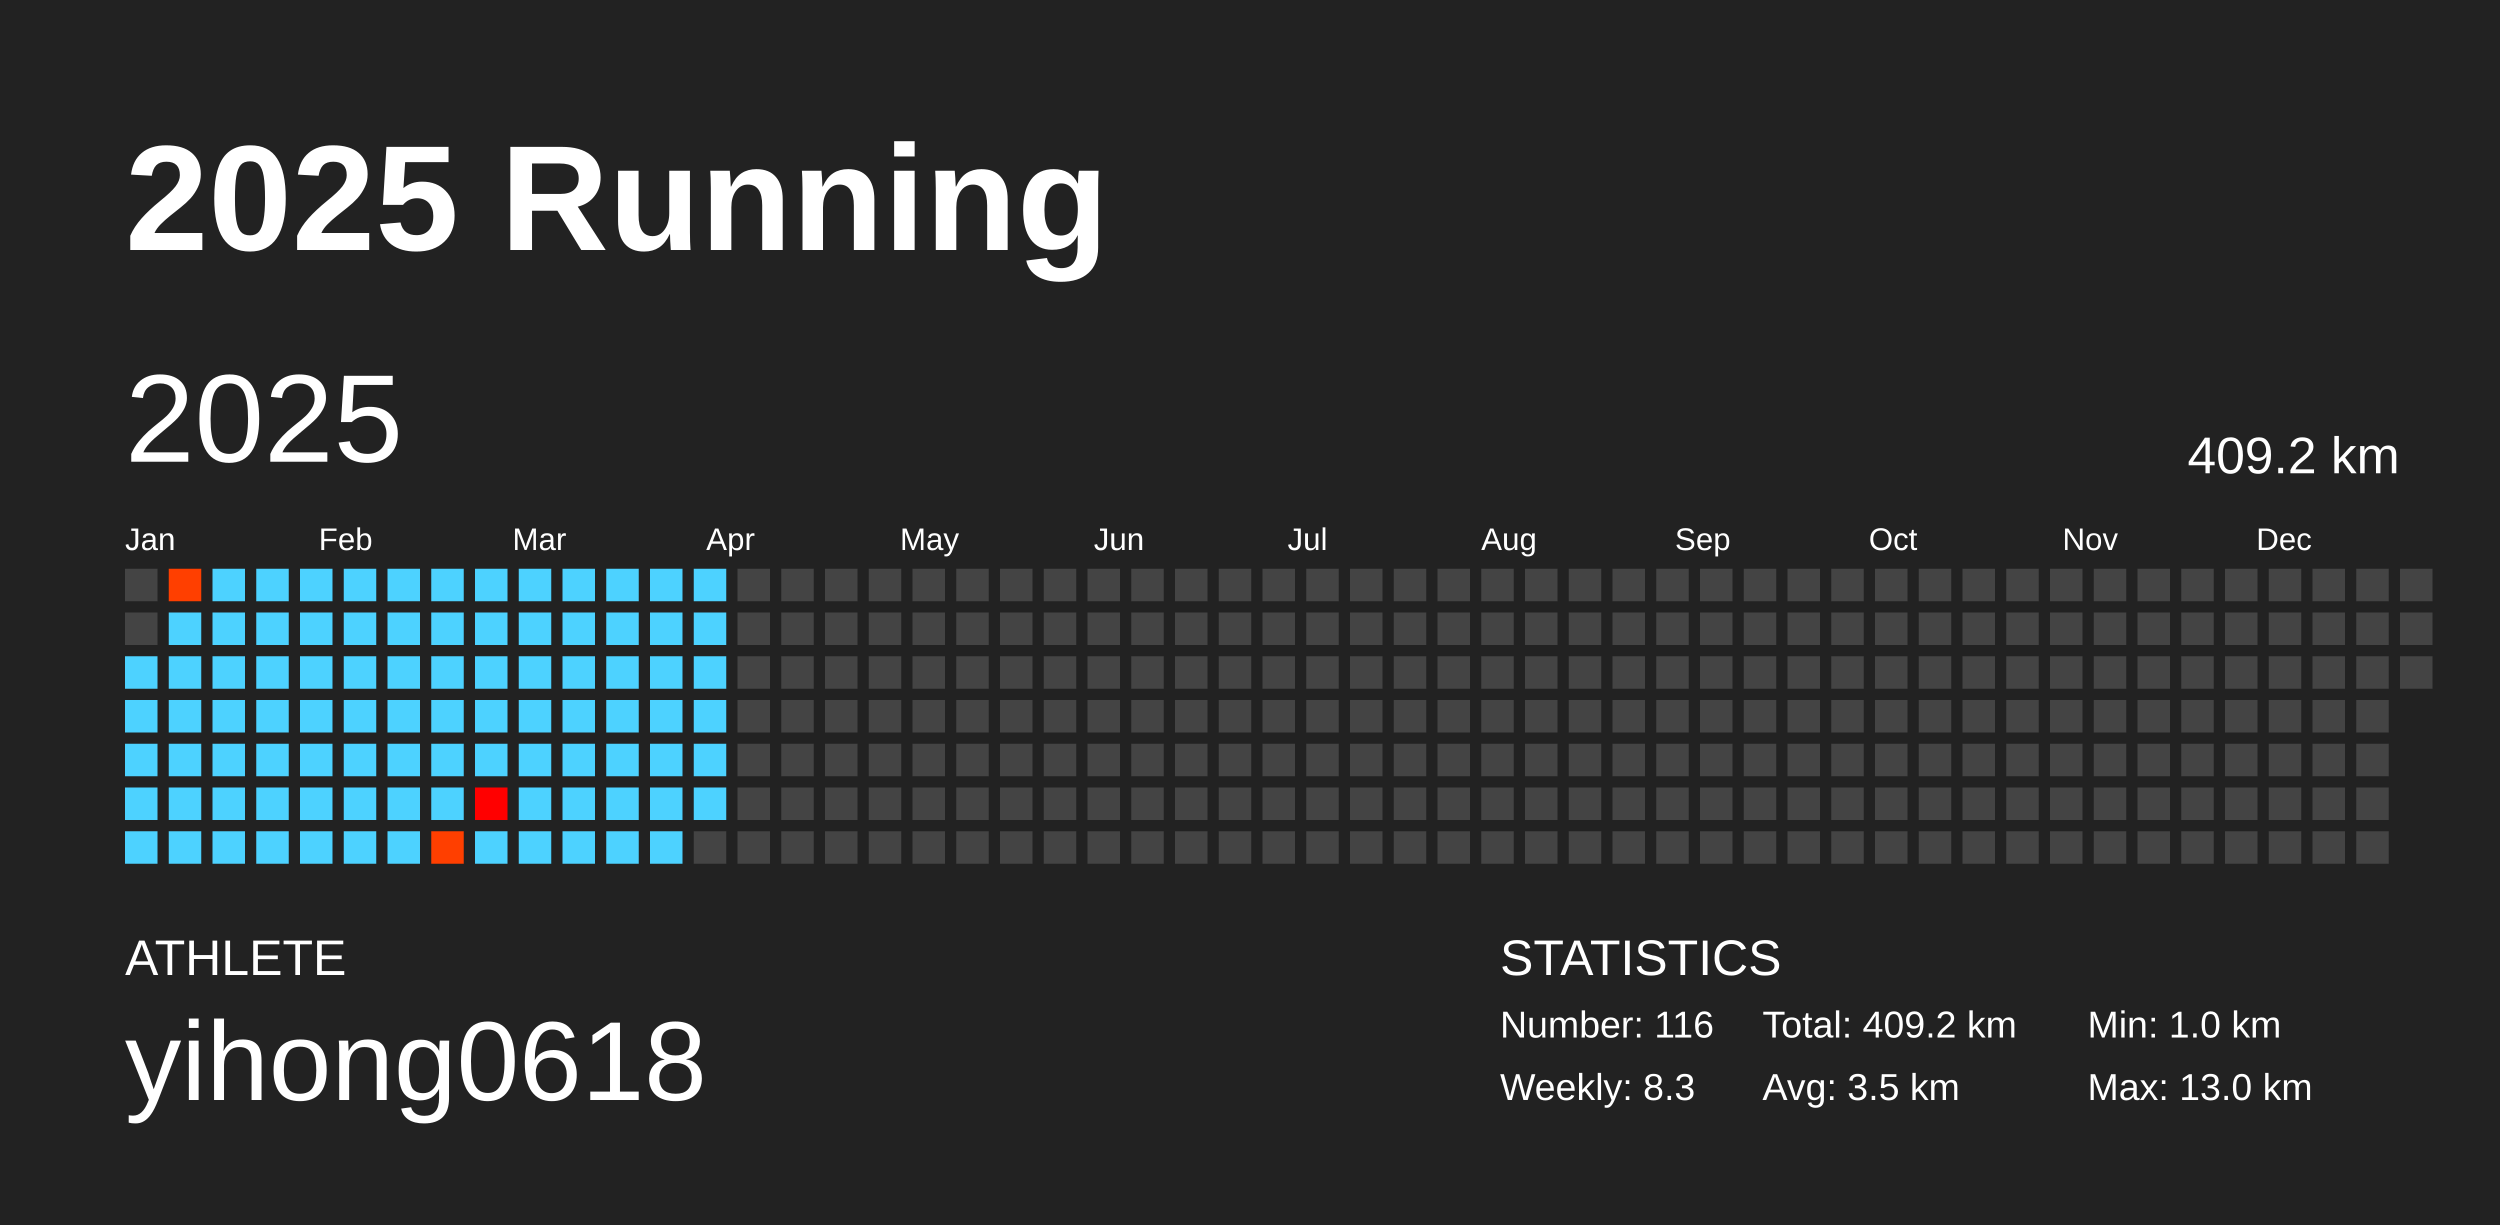
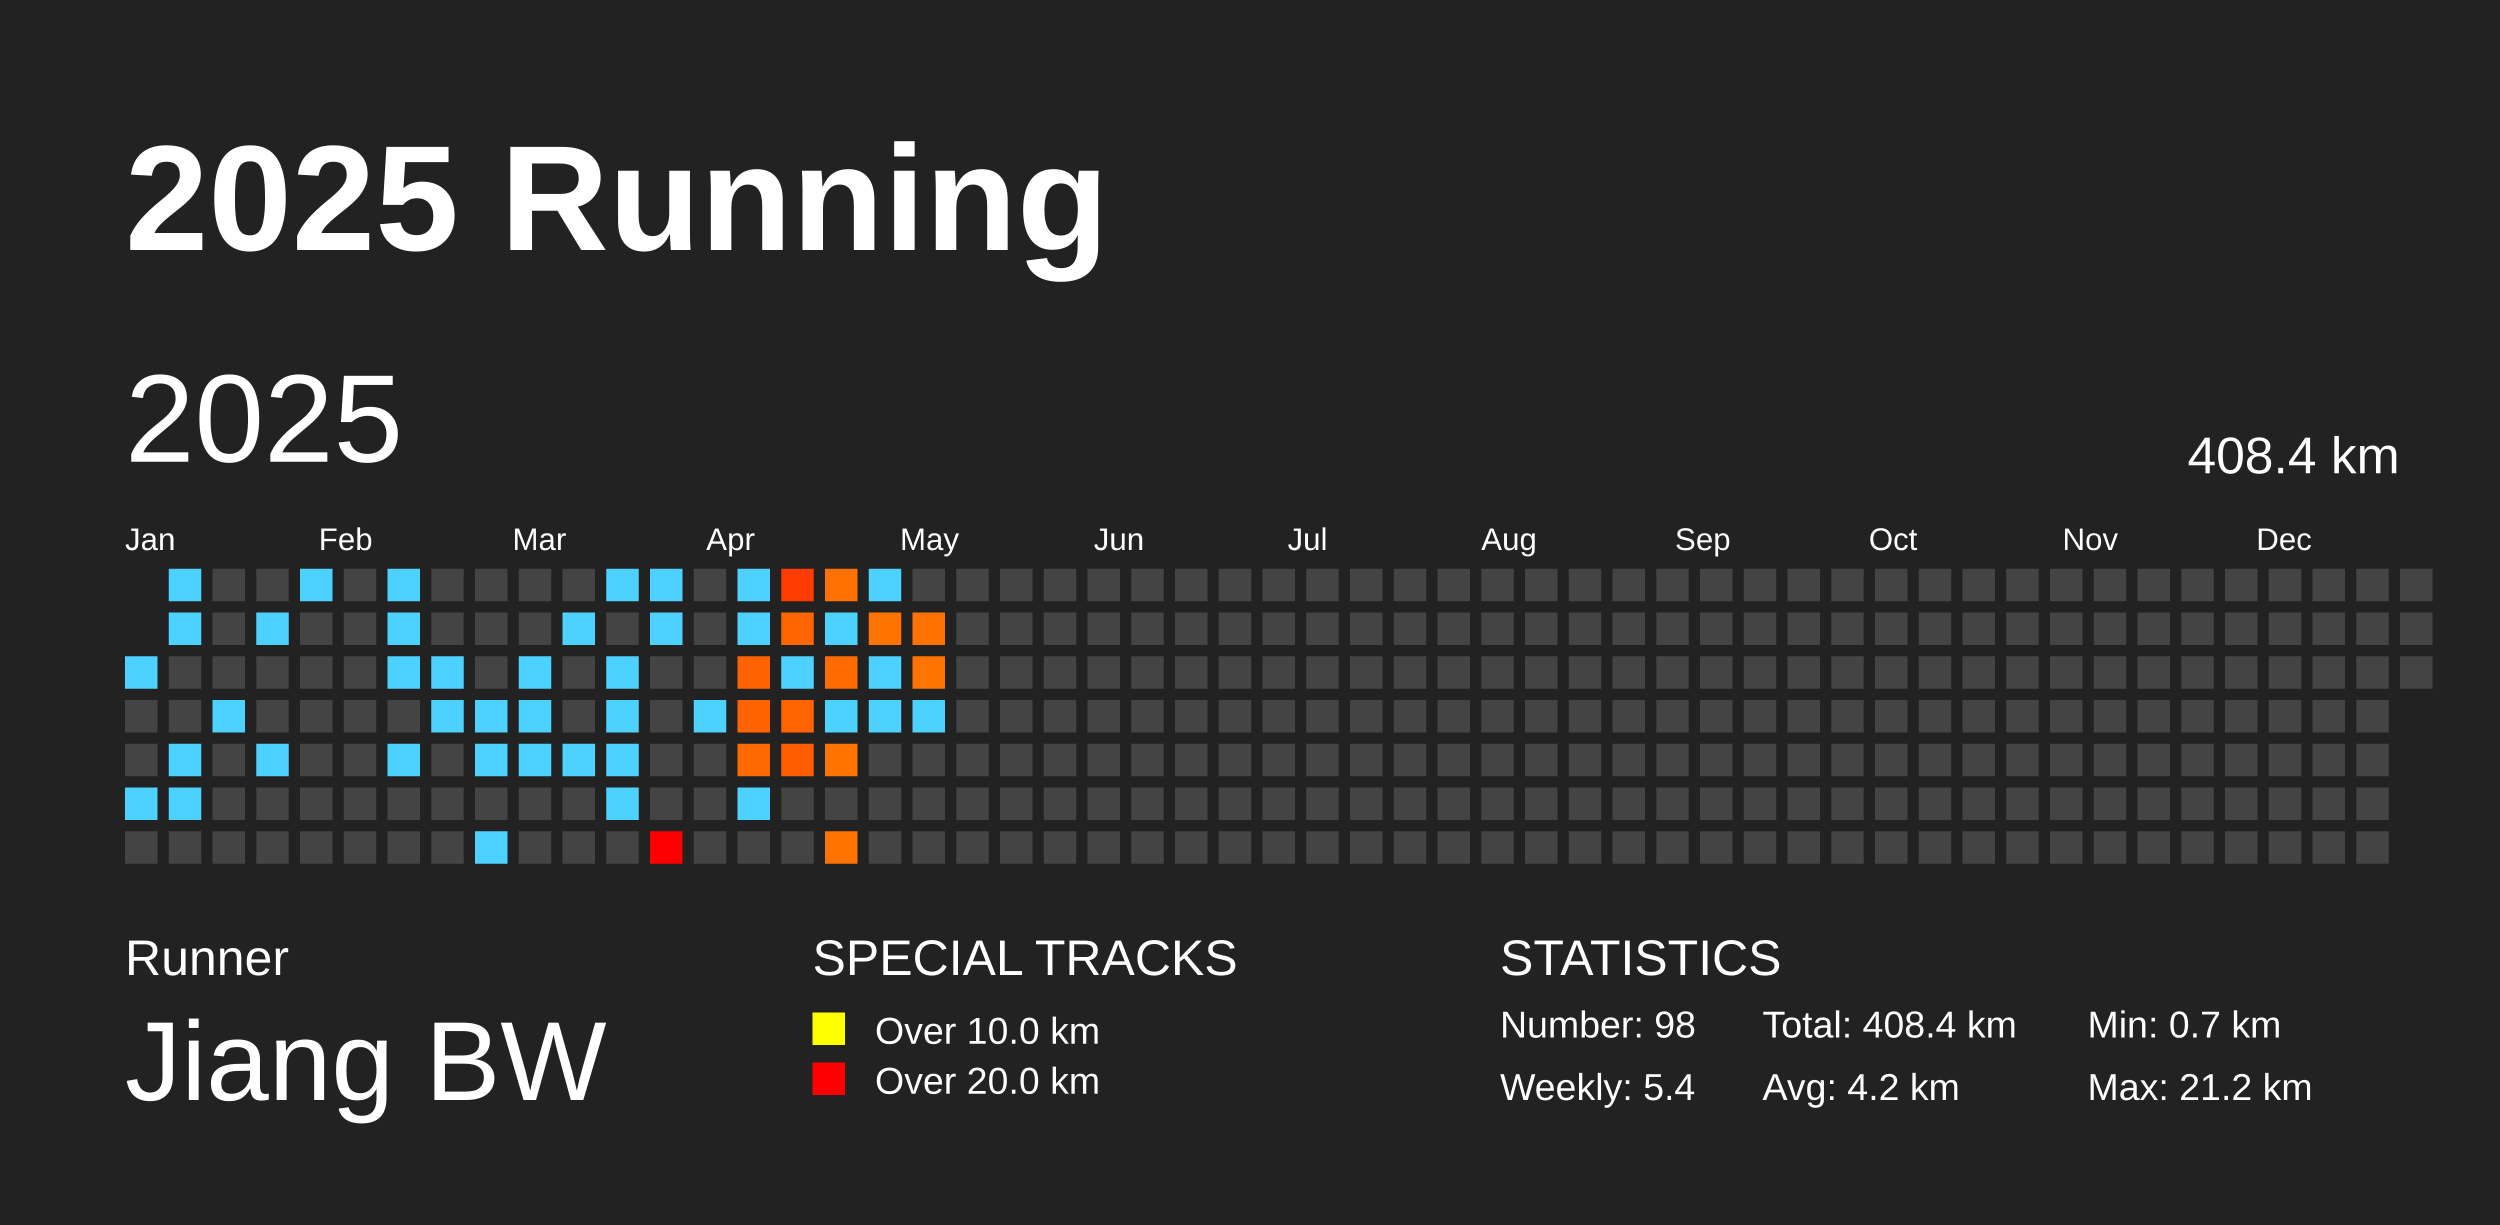
<svg xmlns="http://www.w3.org/2000/svg" baseProfile="full" height="98mm" version="1.1" viewBox="0,0,200,98" width="200mm">
  <defs />
  <rect fill="#222222" height="98" width="200" x="0" y="0" />
  <text fill="#FFFFFF" style="font-size:12px; font-family:Arial; font-weight:bold;" x="10" y="20">2025 Running</text>
-   <text fill="#FFFFFF" style="font-size:4px; font-family:Arial" x="10" y="78">ATHLETE</text>
-   <text fill="#FFFFFF" style="font-size:9px; font-family:Arial" x="10" y="88">yihong0618</text>
+   <text fill="#FFFFFF" style="font-size:4px; font-family:Arial" x="10" y="78">Runner</text>
+   <text fill="#FFFFFF" style="font-size:9px; font-family:Arial" x="10" y="88">Jiang BW</text>
+   <text fill="#FFFFFF" style="font-size:4px; font-family:Arial" x="65" y="78">SPECIAL TRACKS</text>
+   <rect fill="yellow" height="2.6" width="2.6" x="65" y="81" />
+   <text fill="#FFFFFF" style="font-size:3px; font-family:Arial" x="70" y="83.5">Over 10.0 km</text>
+   <rect fill="red" height="2.6" width="2.6" x="65" y="85" />
+   <text fill="#FFFFFF" style="font-size:3px; font-family:Arial" x="70" y="87.5">Over 20.0 km</text>
  <text fill="#FFFFFF" style="font-size:4px; font-family:Arial" x="120" y="78">STATISTICS</text>
-   <text fill="#FFFFFF" style="font-size:3px; font-family:Arial" x="120" y="83">Number: 116</text>
-   <text fill="#FFFFFF" style="font-size:3px; font-family:Arial" x="120" y="88">Weekly: 8.3</text>
-   <text fill="#FFFFFF" style="font-size:3px; font-family:Arial" x="141" y="83">Total: 409.2 km</text>
-   <text fill="#FFFFFF" style="font-size:3px; font-family:Arial" x="141" y="88">Avg: 3.5 km</text>
-   <text fill="#FFFFFF" style="font-size:3px; font-family:Arial" x="167" y="83">Min: 1.0 km</text>
-   <text fill="#FFFFFF" style="font-size:3px; font-family:Arial" x="167" y="88">Max: 13.0 km</text>
+   <text fill="#FFFFFF" style="font-size:3px; font-family:Arial" x="120" y="83">Number: 98</text>
+   <text fill="#FFFFFF" style="font-size:3px; font-family:Arial" x="120" y="88">Weekly: 5.4</text>
+   <text fill="#FFFFFF" style="font-size:3px; font-family:Arial" x="141" y="83">Total: 408.4 km</text>
+   <text fill="#FFFFFF" style="font-size:3px; font-family:Arial" x="141" y="88">Avg: 4.2 km</text>
+   <text fill="#FFFFFF" style="font-size:3px; font-family:Arial" x="167" y="83">Min: 0.7 km</text>
+   <text fill="#FFFFFF" style="font-size:3px; font-family:Arial" x="167" y="88">Max: 21.2 km</text>
  <text dominant-baseline="hanging" fill="#FFFFFF" style="font-size:10.0px; font-family:Arial;" x="10" y="30">2025</text>
-   <text dominant-baseline="hanging" fill="#FFFFFF" style="font-size:4.125px; font-family:Arial;" x="175" y="35">409.2 km</text>
+   <text dominant-baseline="hanging" fill="#FFFFFF" style="font-size:4.125px; font-family:Arial;" x="175" y="35">408.4 km</text>
  <text fill="#FFFFFF" style="font-size:2.5px; font-family:Arial" x="10.0" y="44">Jan</text>
  <text fill="#FFFFFF" style="font-size:2.5px; font-family:Arial" x="25.5" y="44">Feb</text>
  <text fill="#FFFFFF" style="font-size:2.5px; font-family:Arial" x="41.0" y="44">Mar</text>
  <text fill="#FFFFFF" style="font-size:2.5px; font-family:Arial" x="56.5" y="44">Apr</text>
  <text fill="#FFFFFF" style="font-size:2.5px; font-family:Arial" x="72.0" y="44">May</text>
  <text fill="#FFFFFF" style="font-size:2.5px; font-family:Arial" x="87.5" y="44">Jun</text>
  <text fill="#FFFFFF" style="font-size:2.5px; font-family:Arial" x="103.0" y="44">Jul</text>
  <text fill="#FFFFFF" style="font-size:2.5px; font-family:Arial" x="118.5" y="44">Aug</text>
  <text fill="#FFFFFF" style="font-size:2.5px; font-family:Arial" x="134.0" y="44">Sep</text>
  <text fill="#FFFFFF" style="font-size:2.5px; font-family:Arial" x="149.5" y="44">Oct</text>
  <text fill="#FFFFFF" style="font-size:2.5px; font-family:Arial" x="165.0" y="44">Nov</text>
  <text fill="#FFFFFF" style="font-size:2.5px; font-family:Arial" x="180.5" y="44">Dec</text>
-   <rect fill="#444444" height="2.6" width="2.6" x="10.0" y="45.5" />
-   <rect fill="#444444" height="2.6" width="2.6" x="10.0" y="49.0" />
  <rect fill="#4dd2ff" height="2.6" width="2.6" x="10.0" y="52.5" />
-   <rect fill="#4dd2ff" height="2.6" width="2.6" x="10.0" y="56.0" />
-   <rect fill="#4dd2ff" height="2.6" width="2.6" x="10.0" y="59.5" />
+   <rect fill="#444444" height="2.6" width="2.6" x="10.0" y="56.0" />
+   <rect fill="#444444" height="2.6" width="2.6" x="10.0" y="59.5" />
  <rect fill="#4dd2ff" height="2.6" width="2.6" x="10.0" y="63.0" />
-   <rect fill="#4dd2ff" height="2.6" width="2.6" x="10.0" y="66.5" />
-   <rect fill="#ff3f00" height="2.6" width="2.6" x="13.5" y="45.5" />
+   <rect fill="#444444" height="2.6" width="2.6" x="10.0" y="66.5" />
+   <rect fill="#4dd2ff" height="2.6" width="2.6" x="13.5" y="45.5" />
  <rect fill="#4dd2ff" height="2.6" width="2.6" x="13.5" y="49.0" />
-   <rect fill="#4dd2ff" height="2.6" width="2.6" x="13.5" y="52.5" />
-   <rect fill="#4dd2ff" height="2.6" width="2.6" x="13.5" y="56.0" />
+   <rect fill="#444444" height="2.6" width="2.6" x="13.5" y="52.5" />
+   <rect fill="#444444" height="2.6" width="2.6" x="13.5" y="56.0" />
  <rect fill="#4dd2ff" height="2.6" width="2.6" x="13.5" y="59.5" />
  <rect fill="#4dd2ff" height="2.6" width="2.6" x="13.5" y="63.0" />
-   <rect fill="#4dd2ff" height="2.6" width="2.6" x="13.5" y="66.5" />
-   <rect fill="#4dd2ff" height="2.6" width="2.6" x="17.0" y="45.5" />
-   <rect fill="#4dd2ff" height="2.6" width="2.6" x="17.0" y="49.0" />
-   <rect fill="#4dd2ff" height="2.6" width="2.6" x="17.0" y="52.5" />
+   <rect fill="#444444" height="2.6" width="2.6" x="13.5" y="66.5" />
+   <rect fill="#444444" height="2.6" width="2.6" x="17.0" y="45.5" />
+   <rect fill="#444444" height="2.6" width="2.6" x="17.0" y="49.0" />
+   <rect fill="#444444" height="2.6" width="2.6" x="17.0" y="52.5" />
  <rect fill="#4dd2ff" height="2.6" width="2.6" x="17.0" y="56.0" />
-   <rect fill="#4dd2ff" height="2.6" width="2.6" x="17.0" y="59.5" />
-   <rect fill="#4dd2ff" height="2.6" width="2.6" x="17.0" y="63.0" />
-   <rect fill="#4dd2ff" height="2.6" width="2.6" x="17.0" y="66.5" />
-   <rect fill="#4dd2ff" height="2.6" width="2.6" x="20.5" y="45.5" />
+   <rect fill="#444444" height="2.6" width="2.6" x="17.0" y="59.5" />
+   <rect fill="#444444" height="2.6" width="2.6" x="17.0" y="63.0" />
+   <rect fill="#444444" height="2.6" width="2.6" x="17.0" y="66.5" />
+   <rect fill="#444444" height="2.6" width="2.6" x="20.5" y="45.5" />
  <rect fill="#4dd2ff" height="2.6" width="2.6" x="20.5" y="49.0" />
-   <rect fill="#4dd2ff" height="2.6" width="2.6" x="20.5" y="52.5" />
-   <rect fill="#4dd2ff" height="2.6" width="2.6" x="20.5" y="56.0" />
+   <rect fill="#444444" height="2.6" width="2.6" x="20.5" y="52.5" />
+   <rect fill="#444444" height="2.6" width="2.6" x="20.5" y="56.0" />
  <rect fill="#4dd2ff" height="2.6" width="2.6" x="20.5" y="59.5" />
-   <rect fill="#4dd2ff" height="2.6" width="2.6" x="20.5" y="63.0" />
-   <rect fill="#4dd2ff" height="2.6" width="2.6" x="20.5" y="66.5" />
+   <rect fill="#444444" height="2.6" width="2.6" x="20.5" y="63.0" />
+   <rect fill="#444444" height="2.6" width="2.6" x="20.5" y="66.5" />
  <rect fill="#4dd2ff" height="2.6" width="2.6" x="24.0" y="45.5" />
-   <rect fill="#4dd2ff" height="2.6" width="2.6" x="24.0" y="49.0" />
-   <rect fill="#4dd2ff" height="2.6" width="2.6" x="24.0" y="52.5" />
-   <rect fill="#4dd2ff" height="2.6" width="2.6" x="24.0" y="56.0" />
-   <rect fill="#4dd2ff" height="2.6" width="2.6" x="24.0" y="59.5" />
-   <rect fill="#4dd2ff" height="2.6" width="2.6" x="24.0" y="63.0" />
-   <rect fill="#4dd2ff" height="2.6" width="2.6" x="24.0" y="66.5" />
-   <rect fill="#4dd2ff" height="2.6" width="2.6" x="27.5" y="45.5" />
-   <rect fill="#4dd2ff" height="2.6" width="2.6" x="27.5" y="49.0" />
-   <rect fill="#4dd2ff" height="2.6" width="2.6" x="27.5" y="52.5" />
-   <rect fill="#4dd2ff" height="2.6" width="2.6" x="27.5" y="56.0" />
-   <rect fill="#4dd2ff" height="2.6" width="2.6" x="27.5" y="59.5" />
-   <rect fill="#4dd2ff" height="2.6" width="2.6" x="27.5" y="63.0" />
-   <rect fill="#4dd2ff" height="2.6" width="2.6" x="27.5" y="66.5" />
+   <rect fill="#444444" height="2.6" width="2.6" x="24.0" y="49.0" />
+   <rect fill="#444444" height="2.6" width="2.6" x="24.0" y="52.5" />
+   <rect fill="#444444" height="2.6" width="2.6" x="24.0" y="56.0" />
+   <rect fill="#444444" height="2.6" width="2.6" x="24.0" y="59.5" />
+   <rect fill="#444444" height="2.6" width="2.6" x="24.0" y="63.0" />
+   <rect fill="#444444" height="2.6" width="2.6" x="24.0" y="66.5" />
+   <rect fill="#444444" height="2.6" width="2.6" x="27.5" y="45.5" />
+   <rect fill="#444444" height="2.6" width="2.6" x="27.5" y="49.0" />
+   <rect fill="#444444" height="2.6" width="2.6" x="27.5" y="52.5" />
+   <rect fill="#444444" height="2.6" width="2.6" x="27.5" y="56.0" />
+   <rect fill="#444444" height="2.6" width="2.6" x="27.5" y="59.5" />
+   <rect fill="#444444" height="2.6" width="2.6" x="27.5" y="63.0" />
+   <rect fill="#444444" height="2.6" width="2.6" x="27.5" y="66.5" />
  <rect fill="#4dd2ff" height="2.6" width="2.6" x="31.0" y="45.5" />
  <rect fill="#4dd2ff" height="2.6" width="2.6" x="31.0" y="49.0" />
  <rect fill="#4dd2ff" height="2.6" width="2.6" x="31.0" y="52.5" />
-   <rect fill="#4dd2ff" height="2.6" width="2.6" x="31.0" y="56.0" />
+   <rect fill="#444444" height="2.6" width="2.6" x="31.0" y="56.0" />
  <rect fill="#4dd2ff" height="2.6" width="2.6" x="31.0" y="59.5" />
-   <rect fill="#4dd2ff" height="2.6" width="2.6" x="31.0" y="63.0" />
-   <rect fill="#4dd2ff" height="2.6" width="2.6" x="31.0" y="66.5" />
-   <rect fill="#4dd2ff" height="2.6" width="2.6" x="34.5" y="45.5" />
-   <rect fill="#4dd2ff" height="2.6" width="2.6" x="34.5" y="49.0" />
+   <rect fill="#444444" height="2.6" width="2.6" x="31.0" y="63.0" />
+   <rect fill="#444444" height="2.6" width="2.6" x="31.0" y="66.5" />
+   <rect fill="#444444" height="2.6" width="2.6" x="34.5" y="45.5" />
+   <rect fill="#444444" height="2.6" width="2.6" x="34.5" y="49.0" />
  <rect fill="#4dd2ff" height="2.6" width="2.6" x="34.5" y="52.5" />
  <rect fill="#4dd2ff" height="2.6" width="2.6" x="34.5" y="56.0" />
-   <rect fill="#4dd2ff" height="2.6" width="2.6" x="34.5" y="59.5" />
-   <rect fill="#4dd2ff" height="2.6" width="2.6" x="34.5" y="63.0" />
-   <rect fill="#ff3f00" height="2.6" width="2.6" x="34.5" y="66.5" />
-   <rect fill="#4dd2ff" height="2.6" width="2.6" x="38.0" y="45.5" />
-   <rect fill="#4dd2ff" height="2.6" width="2.6" x="38.0" y="49.0" />
-   <rect fill="#4dd2ff" height="2.6" width="2.6" x="38.0" y="52.5" />
+   <rect fill="#444444" height="2.6" width="2.6" x="34.5" y="59.5" />
+   <rect fill="#444444" height="2.6" width="2.6" x="34.5" y="63.0" />
+   <rect fill="#444444" height="2.6" width="2.6" x="34.5" y="66.5" />
+   <rect fill="#444444" height="2.6" width="2.6" x="38.0" y="45.5" />
+   <rect fill="#444444" height="2.6" width="2.6" x="38.0" y="49.0" />
+   <rect fill="#444444" height="2.6" width="2.6" x="38.0" y="52.5" />
  <rect fill="#4dd2ff" height="2.6" width="2.6" x="38.0" y="56.0" />
  <rect fill="#4dd2ff" height="2.6" width="2.6" x="38.0" y="59.5" />
-   <rect fill="#ff0000" height="2.6" width="2.6" x="38.0" y="63.0" />
+   <rect fill="#444444" height="2.6" width="2.6" x="38.0" y="63.0" />
  <rect fill="#4dd2ff" height="2.6" width="2.6" x="38.0" y="66.5" />
-   <rect fill="#4dd2ff" height="2.6" width="2.6" x="41.5" y="45.5" />
-   <rect fill="#4dd2ff" height="2.6" width="2.6" x="41.5" y="49.0" />
+   <rect fill="#444444" height="2.6" width="2.6" x="41.5" y="45.5" />
+   <rect fill="#444444" height="2.6" width="2.6" x="41.5" y="49.0" />
  <rect fill="#4dd2ff" height="2.6" width="2.6" x="41.5" y="52.5" />
  <rect fill="#4dd2ff" height="2.6" width="2.6" x="41.5" y="56.0" />
  <rect fill="#4dd2ff" height="2.6" width="2.6" x="41.5" y="59.5" />
-   <rect fill="#4dd2ff" height="2.6" width="2.6" x="41.5" y="63.0" />
-   <rect fill="#4dd2ff" height="2.6" width="2.6" x="41.5" y="66.5" />
-   <rect fill="#4dd2ff" height="2.6" width="2.6" x="45.0" y="45.5" />
+   <rect fill="#444444" height="2.6" width="2.6" x="41.5" y="63.0" />
+   <rect fill="#444444" height="2.6" width="2.6" x="41.5" y="66.5" />
+   <rect fill="#444444" height="2.6" width="2.6" x="45.0" y="45.5" />
  <rect fill="#4dd2ff" height="2.6" width="2.6" x="45.0" y="49.0" />
-   <rect fill="#4dd2ff" height="2.6" width="2.6" x="45.0" y="52.5" />
-   <rect fill="#4dd2ff" height="2.6" width="2.6" x="45.0" y="56.0" />
+   <rect fill="#444444" height="2.6" width="2.6" x="45.0" y="52.5" />
+   <rect fill="#444444" height="2.6" width="2.6" x="45.0" y="56.0" />
  <rect fill="#4dd2ff" height="2.6" width="2.6" x="45.0" y="59.5" />
-   <rect fill="#4dd2ff" height="2.6" width="2.6" x="45.0" y="63.0" />
-   <rect fill="#4dd2ff" height="2.6" width="2.6" x="45.0" y="66.5" />
+   <rect fill="#444444" height="2.6" width="2.6" x="45.0" y="63.0" />
+   <rect fill="#444444" height="2.6" width="2.6" x="45.0" y="66.5" />
  <rect fill="#4dd2ff" height="2.6" width="2.6" x="48.5" y="45.5" />
-   <rect fill="#4dd2ff" height="2.6" width="2.6" x="48.5" y="49.0" />
+   <rect fill="#444444" height="2.6" width="2.6" x="48.5" y="49.0" />
  <rect fill="#4dd2ff" height="2.6" width="2.6" x="48.5" y="52.5" />
  <rect fill="#4dd2ff" height="2.6" width="2.6" x="48.5" y="56.0" />
  <rect fill="#4dd2ff" height="2.6" width="2.6" x="48.5" y="59.5" />
  <rect fill="#4dd2ff" height="2.6" width="2.6" x="48.5" y="63.0" />
-   <rect fill="#4dd2ff" height="2.6" width="2.6" x="48.5" y="66.5" />
+   <rect fill="#444444" height="2.6" width="2.6" x="48.5" y="66.5" />
  <rect fill="#4dd2ff" height="2.6" width="2.6" x="52.0" y="45.5" />
  <rect fill="#4dd2ff" height="2.6" width="2.6" x="52.0" y="49.0" />
-   <rect fill="#4dd2ff" height="2.6" width="2.6" x="52.0" y="52.5" />
-   <rect fill="#4dd2ff" height="2.6" width="2.6" x="52.0" y="56.0" />
-   <rect fill="#4dd2ff" height="2.6" width="2.6" x="52.0" y="59.5" />
-   <rect fill="#4dd2ff" height="2.6" width="2.6" x="52.0" y="63.0" />
-   <rect fill="#4dd2ff" height="2.6" width="2.6" x="52.0" y="66.5" />
-   <rect fill="#4dd2ff" height="2.6" width="2.6" x="55.5" y="45.5" />
-   <rect fill="#4dd2ff" height="2.6" width="2.6" x="55.5" y="49.0" />
-   <rect fill="#4dd2ff" height="2.6" width="2.6" x="55.5" y="52.5" />
+   <rect fill="#444444" height="2.6" width="2.6" x="52.0" y="52.5" />
+   <rect fill="#444444" height="2.6" width="2.6" x="52.0" y="56.0" />
+   <rect fill="#444444" height="2.6" width="2.6" x="52.0" y="59.5" />
+   <rect fill="#444444" height="2.6" width="2.6" x="52.0" y="63.0" />
+   <rect fill="red" height="2.6" width="2.6" x="52.0" y="66.5" />
+   <rect fill="#444444" height="2.6" width="2.6" x="55.5" y="45.5" />
+   <rect fill="#444444" height="2.6" width="2.6" x="55.5" y="49.0" />
+   <rect fill="#444444" height="2.6" width="2.6" x="55.5" y="52.5" />
  <rect fill="#4dd2ff" height="2.6" width="2.6" x="55.5" y="56.0" />
-   <rect fill="#4dd2ff" height="2.6" width="2.6" x="55.5" y="59.5" />
-   <rect fill="#4dd2ff" height="2.6" width="2.6" x="55.5" y="63.0" />
+   <rect fill="#444444" height="2.6" width="2.6" x="55.5" y="59.5" />
+   <rect fill="#444444" height="2.6" width="2.6" x="55.5" y="63.0" />
  <rect fill="#444444" height="2.6" width="2.6" x="55.5" y="66.5" />
-   <rect fill="#444444" height="2.6" width="2.6" x="59.0" y="45.5" />
-   <rect fill="#444444" height="2.6" width="2.6" x="59.0" y="49.0" />
-   <rect fill="#444444" height="2.6" width="2.6" x="59.0" y="52.5" />
-   <rect fill="#444444" height="2.6" width="2.6" x="59.0" y="56.0" />
-   <rect fill="#444444" height="2.6" width="2.6" x="59.0" y="59.5" />
-   <rect fill="#444444" height="2.6" width="2.6" x="59.0" y="63.0" />
+   <rect fill="#4dd2ff" height="2.6" width="2.6" x="59.0" y="45.5" />
+   <rect fill="#4dd2ff" height="2.6" width="2.6" x="59.0" y="49.0" />
+   <rect fill="#ff6200" height="2.6" width="2.6" x="59.0" y="52.5" />
+   <rect fill="#ff6300" height="2.6" width="2.6" x="59.0" y="56.0" />
+   <rect fill="#ff6900" height="2.6" width="2.6" x="59.0" y="59.5" />
+   <rect fill="#4dd2ff" height="2.6" width="2.6" x="59.0" y="63.0" />
  <rect fill="#444444" height="2.6" width="2.6" x="59.0" y="66.5" />
-   <rect fill="#444444" height="2.6" width="2.6" x="62.5" y="45.5" />
-   <rect fill="#444444" height="2.6" width="2.6" x="62.5" y="49.0" />
-   <rect fill="#444444" height="2.6" width="2.6" x="62.5" y="52.5" />
-   <rect fill="#444444" height="2.6" width="2.6" x="62.5" y="56.0" />
-   <rect fill="#444444" height="2.6" width="2.6" x="62.5" y="59.5" />
+   <rect fill="#ff3b00" height="2.6" width="2.6" x="62.5" y="45.5" />
+   <rect fill="#ff6600" height="2.6" width="2.6" x="62.5" y="49.0" />
+   <rect fill="#4dd2ff" height="2.6" width="2.6" x="62.5" y="52.5" />
+   <rect fill="#ff6400" height="2.6" width="2.6" x="62.5" y="56.0" />
+   <rect fill="#ff5d00" height="2.6" width="2.6" x="62.5" y="59.5" />
  <rect fill="#444444" height="2.6" width="2.6" x="62.5" y="63.0" />
  <rect fill="#444444" height="2.6" width="2.6" x="62.5" y="66.5" />
-   <rect fill="#444444" height="2.6" width="2.6" x="66.0" y="45.5" />
-   <rect fill="#444444" height="2.6" width="2.6" x="66.0" y="49.0" />
-   <rect fill="#444444" height="2.6" width="2.6" x="66.0" y="52.5" />
-   <rect fill="#444444" height="2.6" width="2.6" x="66.0" y="56.0" />
-   <rect fill="#444444" height="2.6" width="2.6" x="66.0" y="59.5" />
+   <rect fill="#ff7100" height="2.6" width="2.6" x="66.0" y="45.5" />
+   <rect fill="#4dd2ff" height="2.6" width="2.6" x="66.0" y="49.0" />
+   <rect fill="#ff6b00" height="2.6" width="2.6" x="66.0" y="52.5" />
+   <rect fill="#4dd2ff" height="2.6" width="2.6" x="66.0" y="56.0" />
+   <rect fill="#ff7400" height="2.6" width="2.6" x="66.0" y="59.5" />
  <rect fill="#444444" height="2.6" width="2.6" x="66.0" y="63.0" />
-   <rect fill="#444444" height="2.6" width="2.6" x="66.0" y="66.5" />
-   <rect fill="#444444" height="2.6" width="2.6" x="69.5" y="45.5" />
-   <rect fill="#444444" height="2.6" width="2.6" x="69.5" y="49.0" />
-   <rect fill="#444444" height="2.6" width="2.6" x="69.5" y="52.5" />
-   <rect fill="#444444" height="2.6" width="2.6" x="69.5" y="56.0" />
+   <rect fill="#ff7300" height="2.6" width="2.6" x="66.0" y="66.5" />
+   <rect fill="#4dd2ff" height="2.6" width="2.6" x="69.5" y="45.5" />
+   <rect fill="#ff7400" height="2.6" width="2.6" x="69.5" y="49.0" />
+   <rect fill="#4dd2ff" height="2.6" width="2.6" x="69.5" y="52.5" />
+   <rect fill="#4dd2ff" height="2.6" width="2.6" x="69.5" y="56.0" />
  <rect fill="#444444" height="2.6" width="2.6" x="69.5" y="59.5" />
  <rect fill="#444444" height="2.6" width="2.6" x="69.5" y="63.0" />
  <rect fill="#444444" height="2.6" width="2.6" x="69.5" y="66.5" />
  <rect fill="#444444" height="2.6" width="2.6" x="73.0" y="45.5" />
-   <rect fill="#444444" height="2.6" width="2.6" x="73.0" y="49.0" />
-   <rect fill="#444444" height="2.6" width="2.6" x="73.0" y="52.5" />
-   <rect fill="#444444" height="2.6" width="2.6" x="73.0" y="56.0" />
+   <rect fill="#ff7200" height="2.6" width="2.6" x="73.0" y="49.0" />
+   <rect fill="#ff7300" height="2.6" width="2.6" x="73.0" y="52.5" />
+   <rect fill="#4dd2ff" height="2.6" width="2.6" x="73.0" y="56.0" />
  <rect fill="#444444" height="2.6" width="2.6" x="73.0" y="59.5" />
  <rect fill="#444444" height="2.6" width="2.6" x="73.0" y="63.0" />
  <rect fill="#444444" height="2.6" width="2.6" x="73.0" y="66.5" />
  <rect fill="#444444" height="2.6" width="2.6" x="76.5" y="45.5" />
  <rect fill="#444444" height="2.6" width="2.6" x="76.5" y="49.0" />
  <rect fill="#444444" height="2.6" width="2.6" x="76.5" y="52.5" />
  <rect fill="#444444" height="2.6" width="2.6" x="76.5" y="56.0" />
  <rect fill="#444444" height="2.6" width="2.6" x="76.5" y="59.5" />
  <rect fill="#444444" height="2.6" width="2.6" x="76.5" y="63.0" />
  <rect fill="#444444" height="2.6" width="2.6" x="76.5" y="66.5" />
  <rect fill="#444444" height="2.6" width="2.6" x="80.0" y="45.5" />
  <rect fill="#444444" height="2.6" width="2.6" x="80.0" y="49.0" />
  <rect fill="#444444" height="2.6" width="2.6" x="80.0" y="52.5" />
  <rect fill="#444444" height="2.6" width="2.6" x="80.0" y="56.0" />
  <rect fill="#444444" height="2.6" width="2.6" x="80.0" y="59.5" />
  <rect fill="#444444" height="2.6" width="2.6" x="80.0" y="63.0" />
  <rect fill="#444444" height="2.6" width="2.6" x="80.0" y="66.5" />
  <rect fill="#444444" height="2.6" width="2.6" x="83.5" y="45.5" />
  <rect fill="#444444" height="2.6" width="2.6" x="83.5" y="49.0" />
  <rect fill="#444444" height="2.6" width="2.6" x="83.5" y="52.5" />
  <rect fill="#444444" height="2.6" width="2.6" x="83.5" y="56.0" />
  <rect fill="#444444" height="2.6" width="2.6" x="83.5" y="59.5" />
  <rect fill="#444444" height="2.6" width="2.6" x="83.5" y="63.0" />
  <rect fill="#444444" height="2.6" width="2.6" x="83.5" y="66.5" />
  <rect fill="#444444" height="2.6" width="2.6" x="87.0" y="45.5" />
  <rect fill="#444444" height="2.6" width="2.6" x="87.0" y="49.0" />
  <rect fill="#444444" height="2.6" width="2.6" x="87.0" y="52.5" />
  <rect fill="#444444" height="2.6" width="2.6" x="87.0" y="56.0" />
  <rect fill="#444444" height="2.6" width="2.6" x="87.0" y="59.5" />
  <rect fill="#444444" height="2.6" width="2.6" x="87.0" y="63.0" />
  <rect fill="#444444" height="2.6" width="2.6" x="87.0" y="66.5" />
  <rect fill="#444444" height="2.6" width="2.6" x="90.5" y="45.5" />
  <rect fill="#444444" height="2.6" width="2.6" x="90.5" y="49.0" />
  <rect fill="#444444" height="2.6" width="2.6" x="90.5" y="52.5" />
  <rect fill="#444444" height="2.6" width="2.6" x="90.5" y="56.0" />
  <rect fill="#444444" height="2.6" width="2.6" x="90.5" y="59.5" />
  <rect fill="#444444" height="2.6" width="2.6" x="90.5" y="63.0" />
  <rect fill="#444444" height="2.6" width="2.6" x="90.5" y="66.5" />
  <rect fill="#444444" height="2.6" width="2.6" x="94.0" y="45.5" />
  <rect fill="#444444" height="2.6" width="2.6" x="94.0" y="49.0" />
  <rect fill="#444444" height="2.6" width="2.6" x="94.0" y="52.5" />
  <rect fill="#444444" height="2.6" width="2.6" x="94.0" y="56.0" />
  <rect fill="#444444" height="2.6" width="2.6" x="94.0" y="59.5" />
  <rect fill="#444444" height="2.6" width="2.6" x="94.0" y="63.0" />
  <rect fill="#444444" height="2.6" width="2.6" x="94.0" y="66.5" />
  <rect fill="#444444" height="2.6" width="2.6" x="97.5" y="45.5" />
  <rect fill="#444444" height="2.6" width="2.6" x="97.5" y="49.0" />
  <rect fill="#444444" height="2.6" width="2.6" x="97.5" y="52.5" />
  <rect fill="#444444" height="2.6" width="2.6" x="97.5" y="56.0" />
  <rect fill="#444444" height="2.6" width="2.6" x="97.5" y="59.5" />
  <rect fill="#444444" height="2.6" width="2.6" x="97.5" y="63.0" />
  <rect fill="#444444" height="2.6" width="2.6" x="97.5" y="66.5" />
  <rect fill="#444444" height="2.6" width="2.6" x="101.0" y="45.5" />
  <rect fill="#444444" height="2.6" width="2.6" x="101.0" y="49.0" />
  <rect fill="#444444" height="2.6" width="2.6" x="101.0" y="52.5" />
  <rect fill="#444444" height="2.6" width="2.6" x="101.0" y="56.0" />
  <rect fill="#444444" height="2.6" width="2.6" x="101.0" y="59.5" />
  <rect fill="#444444" height="2.6" width="2.6" x="101.0" y="63.0" />
  <rect fill="#444444" height="2.6" width="2.6" x="101.0" y="66.5" />
  <rect fill="#444444" height="2.6" width="2.6" x="104.5" y="45.5" />
  <rect fill="#444444" height="2.6" width="2.6" x="104.5" y="49.0" />
  <rect fill="#444444" height="2.6" width="2.6" x="104.5" y="52.5" />
  <rect fill="#444444" height="2.6" width="2.6" x="104.5" y="56.0" />
  <rect fill="#444444" height="2.6" width="2.6" x="104.5" y="59.5" />
  <rect fill="#444444" height="2.6" width="2.6" x="104.5" y="63.0" />
  <rect fill="#444444" height="2.6" width="2.6" x="104.5" y="66.5" />
  <rect fill="#444444" height="2.6" width="2.6" x="108.0" y="45.5" />
  <rect fill="#444444" height="2.6" width="2.6" x="108.0" y="49.0" />
  <rect fill="#444444" height="2.6" width="2.6" x="108.0" y="52.5" />
  <rect fill="#444444" height="2.6" width="2.6" x="108.0" y="56.0" />
  <rect fill="#444444" height="2.6" width="2.6" x="108.0" y="59.5" />
  <rect fill="#444444" height="2.6" width="2.6" x="108.0" y="63.0" />
  <rect fill="#444444" height="2.6" width="2.6" x="108.0" y="66.5" />
  <rect fill="#444444" height="2.6" width="2.6" x="111.5" y="45.5" />
  <rect fill="#444444" height="2.6" width="2.6" x="111.5" y="49.0" />
  <rect fill="#444444" height="2.6" width="2.6" x="111.5" y="52.5" />
  <rect fill="#444444" height="2.6" width="2.6" x="111.5" y="56.0" />
  <rect fill="#444444" height="2.6" width="2.6" x="111.5" y="59.5" />
  <rect fill="#444444" height="2.6" width="2.6" x="111.5" y="63.0" />
  <rect fill="#444444" height="2.6" width="2.6" x="111.5" y="66.5" />
  <rect fill="#444444" height="2.6" width="2.6" x="115.0" y="45.5" />
  <rect fill="#444444" height="2.6" width="2.6" x="115.0" y="49.0" />
  <rect fill="#444444" height="2.6" width="2.6" x="115.0" y="52.5" />
  <rect fill="#444444" height="2.6" width="2.6" x="115.0" y="56.0" />
  <rect fill="#444444" height="2.6" width="2.6" x="115.0" y="59.5" />
  <rect fill="#444444" height="2.6" width="2.6" x="115.0" y="63.0" />
  <rect fill="#444444" height="2.6" width="2.6" x="115.0" y="66.5" />
  <rect fill="#444444" height="2.6" width="2.6" x="118.5" y="45.5" />
  <rect fill="#444444" height="2.6" width="2.6" x="118.5" y="49.0" />
  <rect fill="#444444" height="2.6" width="2.6" x="118.5" y="52.5" />
  <rect fill="#444444" height="2.6" width="2.6" x="118.5" y="56.0" />
  <rect fill="#444444" height="2.6" width="2.6" x="118.5" y="59.5" />
  <rect fill="#444444" height="2.6" width="2.6" x="118.5" y="63.0" />
  <rect fill="#444444" height="2.6" width="2.6" x="118.5" y="66.5" />
  <rect fill="#444444" height="2.6" width="2.6" x="122.0" y="45.5" />
  <rect fill="#444444" height="2.6" width="2.6" x="122.0" y="49.0" />
  <rect fill="#444444" height="2.6" width="2.6" x="122.0" y="52.5" />
  <rect fill="#444444" height="2.6" width="2.6" x="122.0" y="56.0" />
  <rect fill="#444444" height="2.6" width="2.6" x="122.0" y="59.5" />
  <rect fill="#444444" height="2.6" width="2.6" x="122.0" y="63.0" />
  <rect fill="#444444" height="2.6" width="2.6" x="122.0" y="66.5" />
  <rect fill="#444444" height="2.6" width="2.6" x="125.5" y="45.5" />
  <rect fill="#444444" height="2.6" width="2.6" x="125.5" y="49.0" />
  <rect fill="#444444" height="2.6" width="2.6" x="125.5" y="52.5" />
  <rect fill="#444444" height="2.6" width="2.6" x="125.5" y="56.0" />
  <rect fill="#444444" height="2.6" width="2.6" x="125.5" y="59.5" />
  <rect fill="#444444" height="2.6" width="2.6" x="125.5" y="63.0" />
  <rect fill="#444444" height="2.6" width="2.6" x="125.5" y="66.5" />
  <rect fill="#444444" height="2.6" width="2.6" x="129.0" y="45.5" />
  <rect fill="#444444" height="2.6" width="2.6" x="129.0" y="49.0" />
  <rect fill="#444444" height="2.6" width="2.6" x="129.0" y="52.5" />
  <rect fill="#444444" height="2.6" width="2.6" x="129.0" y="56.0" />
  <rect fill="#444444" height="2.6" width="2.6" x="129.0" y="59.5" />
  <rect fill="#444444" height="2.6" width="2.6" x="129.0" y="63.0" />
  <rect fill="#444444" height="2.6" width="2.6" x="129.0" y="66.5" />
  <rect fill="#444444" height="2.6" width="2.6" x="132.5" y="45.5" />
  <rect fill="#444444" height="2.6" width="2.6" x="132.5" y="49.0" />
  <rect fill="#444444" height="2.6" width="2.6" x="132.5" y="52.5" />
  <rect fill="#444444" height="2.6" width="2.6" x="132.5" y="56.0" />
  <rect fill="#444444" height="2.6" width="2.6" x="132.5" y="59.5" />
  <rect fill="#444444" height="2.6" width="2.6" x="132.5" y="63.0" />
  <rect fill="#444444" height="2.6" width="2.6" x="132.5" y="66.5" />
  <rect fill="#444444" height="2.6" width="2.6" x="136.0" y="45.5" />
  <rect fill="#444444" height="2.6" width="2.6" x="136.0" y="49.0" />
  <rect fill="#444444" height="2.6" width="2.6" x="136.0" y="52.5" />
  <rect fill="#444444" height="2.6" width="2.6" x="136.0" y="56.0" />
  <rect fill="#444444" height="2.6" width="2.6" x="136.0" y="59.5" />
  <rect fill="#444444" height="2.6" width="2.6" x="136.0" y="63.0" />
  <rect fill="#444444" height="2.6" width="2.6" x="136.0" y="66.5" />
  <rect fill="#444444" height="2.6" width="2.6" x="139.5" y="45.5" />
  <rect fill="#444444" height="2.6" width="2.6" x="139.5" y="49.0" />
  <rect fill="#444444" height="2.6" width="2.6" x="139.5" y="52.5" />
  <rect fill="#444444" height="2.6" width="2.6" x="139.5" y="56.0" />
  <rect fill="#444444" height="2.6" width="2.6" x="139.5" y="59.5" />
  <rect fill="#444444" height="2.6" width="2.6" x="139.5" y="63.0" />
  <rect fill="#444444" height="2.6" width="2.6" x="139.5" y="66.5" />
  <rect fill="#444444" height="2.6" width="2.6" x="143.0" y="45.5" />
  <rect fill="#444444" height="2.6" width="2.6" x="143.0" y="49.0" />
  <rect fill="#444444" height="2.6" width="2.6" x="143.0" y="52.5" />
  <rect fill="#444444" height="2.6" width="2.6" x="143.0" y="56.0" />
  <rect fill="#444444" height="2.6" width="2.6" x="143.0" y="59.5" />
  <rect fill="#444444" height="2.6" width="2.6" x="143.0" y="63.0" />
  <rect fill="#444444" height="2.6" width="2.6" x="143.0" y="66.5" />
  <rect fill="#444444" height="2.6" width="2.6" x="146.5" y="45.5" />
  <rect fill="#444444" height="2.6" width="2.6" x="146.5" y="49.0" />
  <rect fill="#444444" height="2.6" width="2.6" x="146.5" y="52.5" />
  <rect fill="#444444" height="2.6" width="2.6" x="146.5" y="56.0" />
  <rect fill="#444444" height="2.6" width="2.6" x="146.5" y="59.5" />
  <rect fill="#444444" height="2.6" width="2.6" x="146.5" y="63.0" />
  <rect fill="#444444" height="2.6" width="2.6" x="146.5" y="66.5" />
  <rect fill="#444444" height="2.6" width="2.6" x="150.0" y="45.5" />
  <rect fill="#444444" height="2.6" width="2.6" x="150.0" y="49.0" />
  <rect fill="#444444" height="2.6" width="2.6" x="150.0" y="52.5" />
  <rect fill="#444444" height="2.6" width="2.6" x="150.0" y="56.0" />
  <rect fill="#444444" height="2.6" width="2.6" x="150.0" y="59.5" />
  <rect fill="#444444" height="2.6" width="2.6" x="150.0" y="63.0" />
  <rect fill="#444444" height="2.6" width="2.6" x="150.0" y="66.5" />
  <rect fill="#444444" height="2.6" width="2.6" x="153.5" y="45.5" />
  <rect fill="#444444" height="2.6" width="2.6" x="153.5" y="49.0" />
  <rect fill="#444444" height="2.6" width="2.6" x="153.5" y="52.5" />
  <rect fill="#444444" height="2.6" width="2.6" x="153.5" y="56.0" />
  <rect fill="#444444" height="2.6" width="2.6" x="153.5" y="59.5" />
  <rect fill="#444444" height="2.6" width="2.6" x="153.5" y="63.0" />
  <rect fill="#444444" height="2.6" width="2.6" x="153.5" y="66.5" />
  <rect fill="#444444" height="2.6" width="2.6" x="157.0" y="45.5" />
  <rect fill="#444444" height="2.6" width="2.6" x="157.0" y="49.0" />
  <rect fill="#444444" height="2.6" width="2.6" x="157.0" y="52.5" />
  <rect fill="#444444" height="2.6" width="2.6" x="157.0" y="56.0" />
  <rect fill="#444444" height="2.6" width="2.6" x="157.0" y="59.5" />
  <rect fill="#444444" height="2.6" width="2.6" x="157.0" y="63.0" />
  <rect fill="#444444" height="2.6" width="2.6" x="157.0" y="66.5" />
  <rect fill="#444444" height="2.6" width="2.6" x="160.5" y="45.5" />
  <rect fill="#444444" height="2.6" width="2.6" x="160.5" y="49.0" />
  <rect fill="#444444" height="2.6" width="2.6" x="160.5" y="52.5" />
  <rect fill="#444444" height="2.6" width="2.6" x="160.5" y="56.0" />
  <rect fill="#444444" height="2.6" width="2.6" x="160.5" y="59.5" />
  <rect fill="#444444" height="2.6" width="2.6" x="160.5" y="63.0" />
  <rect fill="#444444" height="2.6" width="2.6" x="160.5" y="66.5" />
  <rect fill="#444444" height="2.6" width="2.6" x="164.0" y="45.5" />
  <rect fill="#444444" height="2.6" width="2.6" x="164.0" y="49.0" />
  <rect fill="#444444" height="2.6" width="2.6" x="164.0" y="52.5" />
  <rect fill="#444444" height="2.6" width="2.6" x="164.0" y="56.0" />
  <rect fill="#444444" height="2.6" width="2.6" x="164.0" y="59.5" />
  <rect fill="#444444" height="2.6" width="2.6" x="164.0" y="63.0" />
  <rect fill="#444444" height="2.6" width="2.6" x="164.0" y="66.5" />
  <rect fill="#444444" height="2.6" width="2.6" x="167.5" y="45.5" />
  <rect fill="#444444" height="2.6" width="2.6" x="167.5" y="49.0" />
  <rect fill="#444444" height="2.6" width="2.6" x="167.5" y="52.5" />
  <rect fill="#444444" height="2.6" width="2.6" x="167.5" y="56.0" />
  <rect fill="#444444" height="2.6" width="2.6" x="167.5" y="59.5" />
  <rect fill="#444444" height="2.6" width="2.6" x="167.5" y="63.0" />
  <rect fill="#444444" height="2.6" width="2.6" x="167.5" y="66.5" />
  <rect fill="#444444" height="2.6" width="2.6" x="171.0" y="45.5" />
  <rect fill="#444444" height="2.6" width="2.6" x="171.0" y="49.0" />
  <rect fill="#444444" height="2.6" width="2.6" x="171.0" y="52.5" />
  <rect fill="#444444" height="2.6" width="2.6" x="171.0" y="56.0" />
  <rect fill="#444444" height="2.6" width="2.6" x="171.0" y="59.5" />
  <rect fill="#444444" height="2.6" width="2.6" x="171.0" y="63.0" />
  <rect fill="#444444" height="2.6" width="2.6" x="171.0" y="66.5" />
  <rect fill="#444444" height="2.6" width="2.6" x="174.5" y="45.5" />
  <rect fill="#444444" height="2.6" width="2.6" x="174.5" y="49.0" />
  <rect fill="#444444" height="2.6" width="2.6" x="174.5" y="52.5" />
  <rect fill="#444444" height="2.6" width="2.6" x="174.5" y="56.0" />
  <rect fill="#444444" height="2.6" width="2.6" x="174.5" y="59.5" />
  <rect fill="#444444" height="2.6" width="2.6" x="174.5" y="63.0" />
  <rect fill="#444444" height="2.6" width="2.6" x="174.5" y="66.5" />
  <rect fill="#444444" height="2.6" width="2.6" x="178.0" y="45.5" />
  <rect fill="#444444" height="2.6" width="2.6" x="178.0" y="49.0" />
  <rect fill="#444444" height="2.6" width="2.6" x="178.0" y="52.5" />
  <rect fill="#444444" height="2.6" width="2.6" x="178.0" y="56.0" />
  <rect fill="#444444" height="2.6" width="2.6" x="178.0" y="59.5" />
  <rect fill="#444444" height="2.6" width="2.6" x="178.0" y="63.0" />
  <rect fill="#444444" height="2.6" width="2.6" x="178.0" y="66.5" />
  <rect fill="#444444" height="2.6" width="2.6" x="181.5" y="45.5" />
  <rect fill="#444444" height="2.6" width="2.6" x="181.5" y="49.0" />
  <rect fill="#444444" height="2.6" width="2.6" x="181.5" y="52.5" />
  <rect fill="#444444" height="2.6" width="2.6" x="181.5" y="56.0" />
  <rect fill="#444444" height="2.6" width="2.6" x="181.5" y="59.5" />
  <rect fill="#444444" height="2.6" width="2.6" x="181.5" y="63.0" />
  <rect fill="#444444" height="2.6" width="2.6" x="181.5" y="66.5" />
  <rect fill="#444444" height="2.6" width="2.6" x="185.0" y="45.5" />
  <rect fill="#444444" height="2.6" width="2.6" x="185.0" y="49.0" />
  <rect fill="#444444" height="2.6" width="2.6" x="185.0" y="52.5" />
  <rect fill="#444444" height="2.6" width="2.6" x="185.0" y="56.0" />
  <rect fill="#444444" height="2.6" width="2.6" x="185.0" y="59.5" />
  <rect fill="#444444" height="2.6" width="2.6" x="185.0" y="63.0" />
  <rect fill="#444444" height="2.6" width="2.6" x="185.0" y="66.5" />
  <rect fill="#444444" height="2.6" width="2.6" x="188.5" y="45.5" />
  <rect fill="#444444" height="2.6" width="2.6" x="188.5" y="49.0" />
  <rect fill="#444444" height="2.6" width="2.6" x="188.5" y="52.5" />
  <rect fill="#444444" height="2.6" width="2.6" x="188.5" y="56.0" />
  <rect fill="#444444" height="2.6" width="2.6" x="188.5" y="59.5" />
  <rect fill="#444444" height="2.6" width="2.6" x="188.5" y="63.0" />
  <rect fill="#444444" height="2.6" width="2.6" x="188.5" y="66.5" />
  <rect fill="#444444" height="2.6" width="2.6" x="192.0" y="45.5" />
  <rect fill="#444444" height="2.6" width="2.6" x="192.0" y="49.0" />
  <rect fill="#444444" height="2.6" width="2.6" x="192.0" y="52.5" />
</svg>
